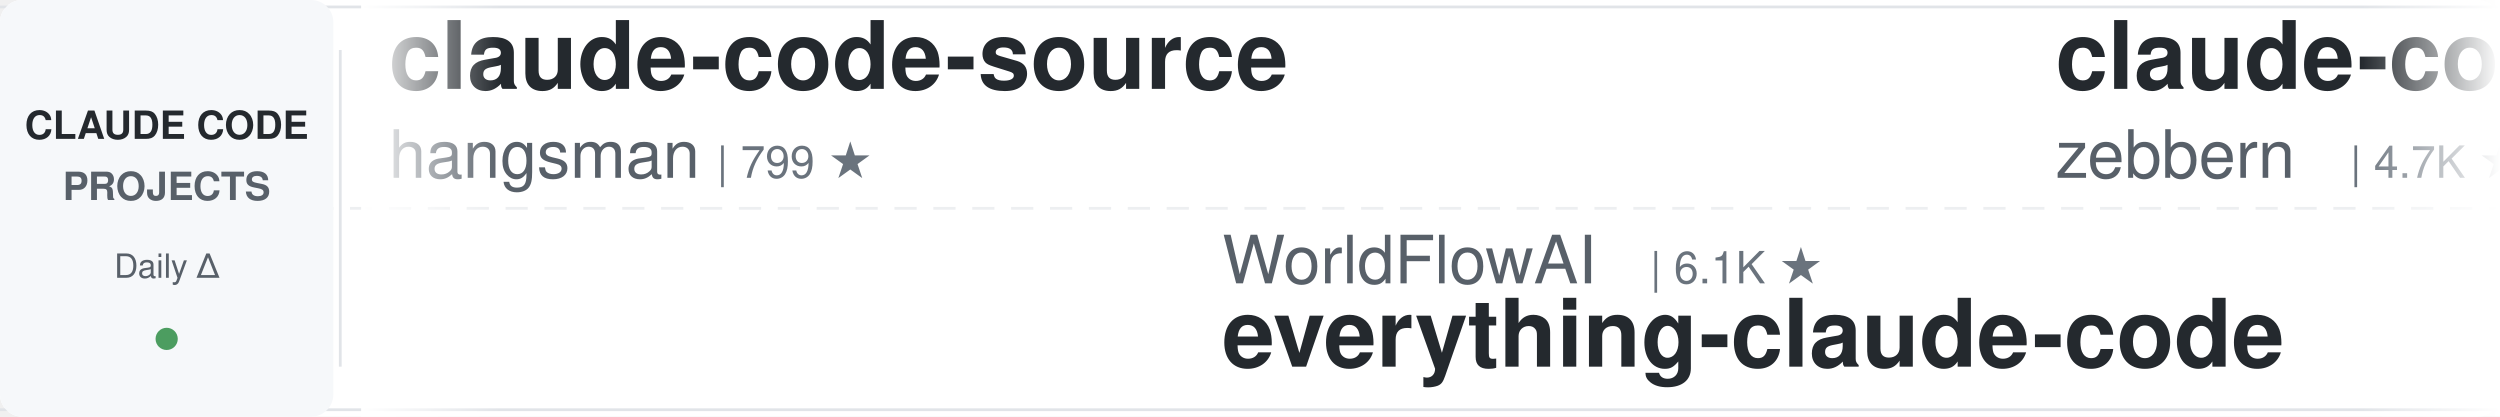
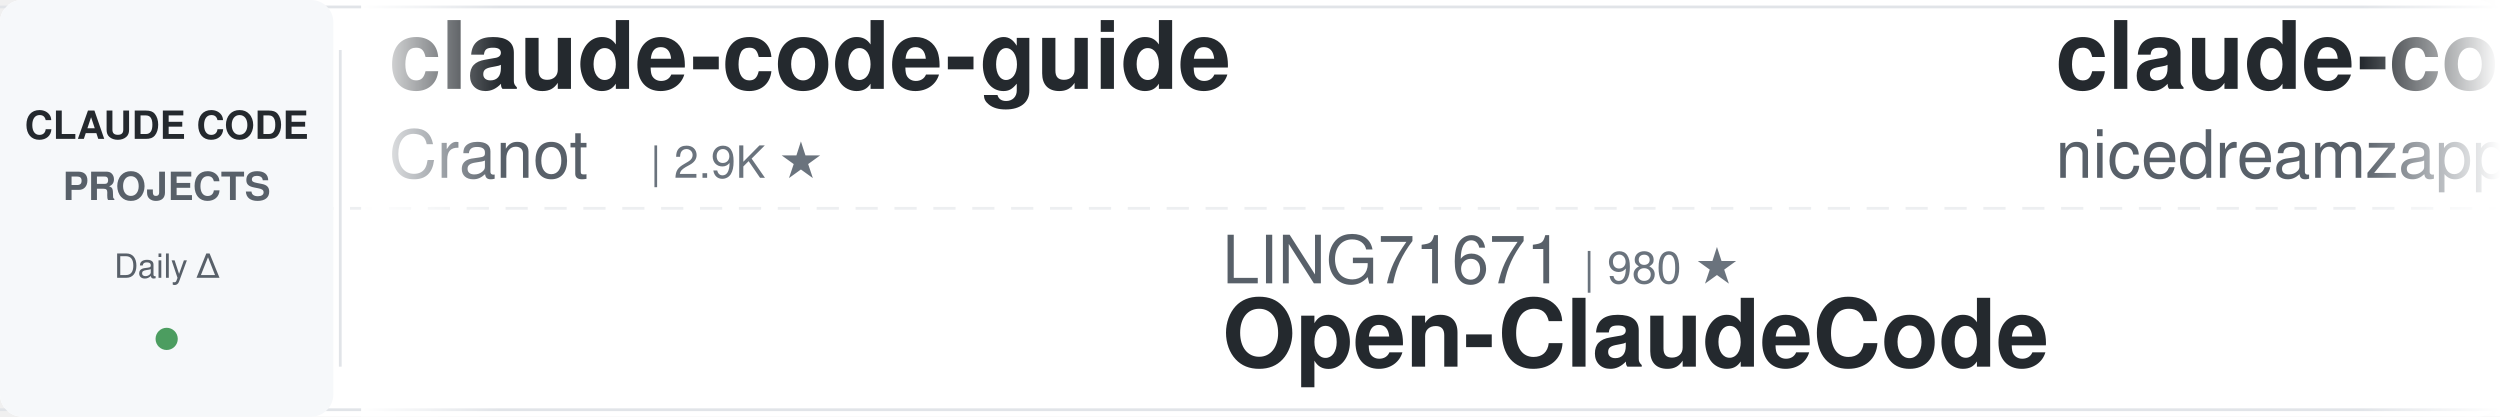
<svg xmlns="http://www.w3.org/2000/svg" width="900" height="150">
  <defs>
    <linearGradient id="leftFade" x1="0%" y1="0%" x2="100%" y2="0%">
      <stop offset="0%" style="stop-color:#ffffff;stop-opacity:1" />
      <stop offset="100%" style="stop-color:#ffffff;stop-opacity:0" />
    </linearGradient>
    <linearGradient id="rightFade" x1="0%" y1="0%" x2="100%" y2="0%">
      <stop offset="0%" style="stop-color:#ffffff;stop-opacity:0" />
      <stop offset="100%" style="stop-color:#ffffff;stop-opacity:1" />
    </linearGradient>
  </defs>
  <rect width="900" height="150" fill="#ffffff" rx="8" />
  <rect x="0" y="2" width="900" height="1" fill="#e1e4e8" />
  <rect x="0" y="147" width="900" height="1" fill="#e1e4e8" />
  <line x1="0" y1="75" x2="900" y2="75" stroke="#e1e4e8" stroke-width="1" stroke-dasharray="8 6" opacity="0.6" />
  <rect x="0" y="0" width="120" height="150" fill="#f6f8fa" rx="8" />
  <text x="60" y="50" font-family="-apple-system, BlinkMacSystemFont, 'Segoe UI', Helvetica, Arial, sans-serif" font-size="14" font-weight="600" fill="#24292e" text-anchor="middle">CLAUDE CODE</text>
  <text x="60" y="72" font-family="-apple-system, BlinkMacSystemFont, 'Segoe UI', Helvetica, Arial, sans-serif" font-size="14" font-weight="600" fill="#586069" text-anchor="middle">PROJECTS</text>
  <text x="60" y="100" font-family="-apple-system, BlinkMacSystemFont, 'Segoe UI', Helvetica, Arial, sans-serif" font-size="12" font-weight="500" fill="#586069" text-anchor="middle">Daily Δ</text>
  <circle cx="60" cy="122" r="4" fill="#22863a" opacity="0.8" />
  <rect x="122" y="18" width="1" height="114" fill="#e1e4e8" />
  <clipPath id="tickerClip">
    <rect x="130" y="0" width="770" height="150" />
  </clipPath>
  <g clip-path="url(#tickerClip)">
    <g id="tickerItems">
      <animateTransform attributeName="transform" attributeType="XML" type="translate" from="0 0" to="-3000 0" dur="54s" repeatCount="indefinite" />
      <g transform="translate(0, 0)">
-         <text x="140" y="32" font-family="-apple-system, BlinkMacSystemFont, 'Segoe UI', Helvetica, Arial, sans-serif" font-size="34" font-weight="600" fill="#24292e">claude-code-source</text>
-         <text x="140" y="64" font-family="-apple-system, BlinkMacSystemFont, 'Segoe UI', Helvetica, Arial, sans-serif" font-size="24" font-weight="400" fill="#586069">hangsman</text>
-         <text x="258" y="64" font-family="-apple-system, BlinkMacSystemFont, 'Segoe UI', Helvetica, Arial, sans-serif" font-size="16" font-weight="500" fill="#6a737d">| 799 ★</text>
+         <text x="140" y="32" font-family="-apple-system, BlinkMacSystemFont, 'Segoe UI', Helvetica, Arial, sans-serif" font-size="34" font-weight="600" fill="#24292e">claude-code-guide</text>
+         <text x="140" y="64" font-family="-apple-system, BlinkMacSystemFont, 'Segoe UI', Helvetica, Arial, sans-serif" font-size="24" font-weight="400" fill="#586069">Cranot</text>
+         <text x="234" y="64" font-family="-apple-system, BlinkMacSystemFont, 'Segoe UI', Helvetica, Arial, sans-serif" font-size="16" font-weight="500" fill="#6a737d">| 2.9K ★</text>
      </g>
      <g transform="translate(300, 0)">
-         <text x="140" y="102" font-family="-apple-system, BlinkMacSystemFont, 'Segoe UI', Helvetica, Arial, sans-serif" font-size="24" font-weight="400" fill="#586069">WorldFlowAI</text>
-         <text x="294" y="102" font-family="-apple-system, BlinkMacSystemFont, 'Segoe UI', Helvetica, Arial, sans-serif" font-size="16" font-weight="500" fill="#6a737d">| 6.1K ★</text>
-         <text x="140" y="132" font-family="-apple-system, BlinkMacSystemFont, 'Segoe UI', Helvetica, Arial, sans-serif" font-size="34" font-weight="600" fill="#24292e">everything-claude-code</text>
+         <text x="140" y="102" font-family="-apple-system, BlinkMacSystemFont, 'Segoe UI', Helvetica, Arial, sans-serif" font-size="24" font-weight="400" fill="#586069">LING71671</text>
+         <text x="270" y="102" font-family="-apple-system, BlinkMacSystemFont, 'Segoe UI', Helvetica, Arial, sans-serif" font-size="16" font-weight="500" fill="#6a737d">| 980 ★</text>
+         <text x="140" y="132" font-family="-apple-system, BlinkMacSystemFont, 'Segoe UI', Helvetica, Arial, sans-serif" font-size="34" font-weight="600" fill="#24292e">Open-ClaudeCode</text>
      </g>
      <g transform="translate(600, 0)">
-         <text x="140" y="32" font-family="-apple-system, BlinkMacSystemFont, 'Segoe UI', Helvetica, Arial, sans-serif" font-size="34" font-weight="600" fill="#24292e">claude-code-guide</text>
-         <text x="140" y="64" font-family="-apple-system, BlinkMacSystemFont, 'Segoe UI', Helvetica, Arial, sans-serif" font-size="24" font-weight="400" fill="#586069">zebbern</text>
-         <text x="246" y="64" font-family="-apple-system, BlinkMacSystemFont, 'Segoe UI', Helvetica, Arial, sans-serif" font-size="16" font-weight="500" fill="#6a737d">| 4.7K ★</text>
+         <text x="140" y="32" font-family="-apple-system, BlinkMacSystemFont, 'Segoe UI', Helvetica, Arial, sans-serif" font-size="34" font-weight="600" fill="#24292e">claude-code-local</text>
+         <text x="140" y="64" font-family="-apple-system, BlinkMacSystemFont, 'Segoe UI', Helvetica, Arial, sans-serif" font-size="24" font-weight="400" fill="#586069">nicedreamzapp</text>
+         <text x="318" y="64" font-family="-apple-system, BlinkMacSystemFont, 'Segoe UI', Helvetica, Arial, sans-serif" font-size="16" font-weight="500" fill="#6a737d">| 3.5K ★</text>
      </g>
      <g transform="translate(900, 0)">
-         <text x="140" y="102" font-family="-apple-system, BlinkMacSystemFont, 'Segoe UI', Helvetica, Arial, sans-serif" font-size="24" font-weight="400" fill="#586069">anthropics</text>
-         <text x="282" y="102" font-family="-apple-system, BlinkMacSystemFont, 'Segoe UI', Helvetica, Arial, sans-serif" font-size="16" font-weight="500" fill="#6a737d">| 9.8K ★</text>
-         <text x="140" y="132" font-family="-apple-system, BlinkMacSystemFont, 'Segoe UI', Helvetica, Arial, sans-serif" font-size="34" font-weight="600" fill="#24292e">claude-code-action</text>
+         <text x="140" y="102" font-family="-apple-system, BlinkMacSystemFont, 'Segoe UI', Helvetica, Arial, sans-serif" font-size="24" font-weight="400" fill="#586069">centminmod</text>
+         <text x="282" y="102" font-family="-apple-system, BlinkMacSystemFont, 'Segoe UI', Helvetica, Arial, sans-serif" font-size="16" font-weight="500" fill="#6a737d">| 2.7K ★</text>
+         <text x="140" y="132" font-family="-apple-system, BlinkMacSystemFont, 'Segoe UI', Helvetica, Arial, sans-serif" font-size="34" font-weight="600" fill="#24292e">my-claude-code-setup</text>
      </g>
      <g transform="translate(1200, 0)">
-         <text x="140" y="32" font-family="-apple-system, BlinkMacSystemFont, 'Segoe UI', Helvetica, Arial, sans-serif" font-size="34" font-weight="600" fill="#24292e">claude-code-best-practic...</text>
-         <text x="140" y="64" font-family="-apple-system, BlinkMacSystemFont, 'Segoe UI', Helvetica, Arial, sans-serif" font-size="24" font-weight="400" fill="#586069">shanraisshan</text>
-         <text x="306" y="64" font-family="-apple-system, BlinkMacSystemFont, 'Segoe UI', Helvetica, Arial, sans-serif" font-size="16" font-weight="500" fill="#6a737d">| 68.8K ★</text>
+         <text x="140" y="32" font-family="-apple-system, BlinkMacSystemFont, 'Segoe UI', Helvetica, Arial, sans-serif" font-size="34" font-weight="600" fill="#24292e">claude_codex_bridge</text>
+         <text x="140" y="64" font-family="-apple-system, BlinkMacSystemFont, 'Segoe UI', Helvetica, Arial, sans-serif" font-size="24" font-weight="400" fill="#586069">SeemSeam</text>
+         <text x="258" y="64" font-family="-apple-system, BlinkMacSystemFont, 'Segoe UI', Helvetica, Arial, sans-serif" font-size="16" font-weight="500" fill="#6a737d">| 3.6K ★</text>
      </g>
      <g transform="translate(1500, 0)">
-         <text x="140" y="102" font-family="-apple-system, BlinkMacSystemFont, 'Segoe UI', Helvetica, Arial, sans-serif" font-size="24" font-weight="400" fill="#586069">edmund-io</text>
-         <text x="270" y="102" font-family="-apple-system, BlinkMacSystemFont, 'Segoe UI', Helvetica, Arial, sans-serif" font-size="16" font-weight="500" fill="#6a737d">| 1.5K ★</text>
-         <text x="140" y="132" font-family="-apple-system, BlinkMacSystemFont, 'Segoe UI', Helvetica, Arial, sans-serif" font-size="34" font-weight="600" fill="#24292e">edmunds-claude-code</text>
+         <text x="140" y="102" font-family="-apple-system, BlinkMacSystemFont, 'Segoe UI', Helvetica, Arial, sans-serif" font-size="24" font-weight="400" fill="#586069">fuergaosi233</text>
+         <text x="306" y="102" font-family="-apple-system, BlinkMacSystemFont, 'Segoe UI', Helvetica, Arial, sans-serif" font-size="16" font-weight="500" fill="#6a737d">| 2.8K ★</text>
+         <text x="140" y="132" font-family="-apple-system, BlinkMacSystemFont, 'Segoe UI', Helvetica, Arial, sans-serif" font-size="34" font-weight="600" fill="#24292e">claude-code-proxy</text>
      </g>
      <g transform="translate(1800, 0)">
        <text x="140" y="32" font-family="-apple-system, BlinkMacSystemFont, 'Segoe UI', Helvetica, Arial, sans-serif" font-size="34" font-weight="600" fill="#24292e">pi-vs-claude-code</text>
        <text x="140" y="64" font-family="-apple-system, BlinkMacSystemFont, 'Segoe UI', Helvetica, Arial, sans-serif" font-size="24" font-weight="400" fill="#586069">disler</text>
        <text x="234" y="64" font-family="-apple-system, BlinkMacSystemFont, 'Segoe UI', Helvetica, Arial, sans-serif" font-size="16" font-weight="500" fill="#6a737d">| 1.7K ★</text>
      </g>
      <g transform="translate(2100, 0)">
-         <text x="140" y="102" font-family="-apple-system, BlinkMacSystemFont, 'Segoe UI', Helvetica, Arial, sans-serif" font-size="24" font-weight="400" fill="#586069">Piebald-AI</text>
-         <text x="282" y="102" font-family="-apple-system, BlinkMacSystemFont, 'Segoe UI', Helvetica, Arial, sans-serif" font-size="16" font-weight="500" fill="#6a737d">| 13.1K ★</text>
-         <text x="140" y="132" font-family="-apple-system, BlinkMacSystemFont, 'Segoe UI', Helvetica, Arial, sans-serif" font-size="34" font-weight="600" fill="#24292e">claude-code-system-promp...</text>
+         <text x="140" y="102" font-family="-apple-system, BlinkMacSystemFont, 'Segoe UI', Helvetica, Arial, sans-serif" font-size="24" font-weight="400" fill="#586069">wanshuiyin</text>
+         <text x="282" y="102" font-family="-apple-system, BlinkMacSystemFont, 'Segoe UI', Helvetica, Arial, sans-serif" font-size="16" font-weight="500" fill="#6a737d">| 18.9K ★</text>
+         <text x="140" y="132" font-family="-apple-system, BlinkMacSystemFont, 'Segoe UI', Helvetica, Arial, sans-serif" font-size="34" font-weight="600" fill="#24292e">Auto-claude-code-researc...</text>
      </g>
      <g transform="translate(2400, 0)">
-         <text x="140" y="32" font-family="-apple-system, BlinkMacSystemFont, 'Segoe UI', Helvetica, Arial, sans-serif" font-size="34" font-weight="600" fill="#24292e">claude-code-video-toolki...</text>
-         <text x="140" y="64" font-family="-apple-system, BlinkMacSystemFont, 'Segoe UI', Helvetica, Arial, sans-serif" font-size="24" font-weight="400" fill="#586069">digitalsamba</text>
-         <text x="306" y="64" font-family="-apple-system, BlinkMacSystemFont, 'Segoe UI', Helvetica, Arial, sans-serif" font-size="16" font-weight="500" fill="#6a737d">| 2.5K ★</text>
+         <text x="140" y="32" font-family="-apple-system, BlinkMacSystemFont, 'Segoe UI', Helvetica, Arial, sans-serif" font-size="34" font-weight="600" fill="#24292e">claude-code-my-workflow</text>
+         <text x="140" y="64" font-family="-apple-system, BlinkMacSystemFont, 'Segoe UI', Helvetica, Arial, sans-serif" font-size="24" font-weight="400" fill="#586069">pedrohcgs</text>
+         <text x="270" y="64" font-family="-apple-system, BlinkMacSystemFont, 'Segoe UI', Helvetica, Arial, sans-serif" font-size="16" font-weight="500" fill="#6a737d">| 1.7K ★</text>
      </g>
      <g transform="translate(2700, 0)">
-         <text x="140" y="102" font-family="-apple-system, BlinkMacSystemFont, 'Segoe UI', Helvetica, Arial, sans-serif" font-size="24" font-weight="400" fill="#586069">AprilNEA</text>
-         <text x="258" y="102" font-family="-apple-system, BlinkMacSystemFont, 'Segoe UI', Helvetica, Arial, sans-serif" font-size="16" font-weight="500" fill="#6a737d">| 391 ★</text>
-         <text x="140" y="132" font-family="-apple-system, BlinkMacSystemFont, 'Segoe UI', Helvetica, Arial, sans-serif" font-size="34" font-weight="600" fill="#24292e">claude-code-source</text>
+         <text x="140" y="102" font-family="-apple-system, BlinkMacSystemFont, 'Segoe UI', Helvetica, Arial, sans-serif" font-size="24" font-weight="400" fill="#586069">Chachamaru127</text>
+         <text x="318" y="102" font-family="-apple-system, BlinkMacSystemFont, 'Segoe UI', Helvetica, Arial, sans-serif" font-size="16" font-weight="500" fill="#6a737d">| 3.2K ★</text>
+         <text x="140" y="132" font-family="-apple-system, BlinkMacSystemFont, 'Segoe UI', Helvetica, Arial, sans-serif" font-size="34" font-weight="600" fill="#24292e">claude-code-harness</text>
      </g>
      <g transform="translate(3000, 0)">
-         <text x="140" y="32" font-family="-apple-system, BlinkMacSystemFont, 'Segoe UI', Helvetica, Arial, sans-serif" font-size="34" font-weight="600" fill="#24292e">claude-code-source</text>
-         <text x="140" y="64" font-family="-apple-system, BlinkMacSystemFont, 'Segoe UI', Helvetica, Arial, sans-serif" font-size="24" font-weight="400" fill="#586069">hangsman</text>
-         <text x="258" y="64" font-family="-apple-system, BlinkMacSystemFont, 'Segoe UI', Helvetica, Arial, sans-serif" font-size="16" font-weight="500" fill="#6a737d">| 799 ★</text>
+         <text x="140" y="32" font-family="-apple-system, BlinkMacSystemFont, 'Segoe UI', Helvetica, Arial, sans-serif" font-size="34" font-weight="600" fill="#24292e">claude-code-guide</text>
+         <text x="140" y="64" font-family="-apple-system, BlinkMacSystemFont, 'Segoe UI', Helvetica, Arial, sans-serif" font-size="24" font-weight="400" fill="#586069">Cranot</text>
+         <text x="234" y="64" font-family="-apple-system, BlinkMacSystemFont, 'Segoe UI', Helvetica, Arial, sans-serif" font-size="16" font-weight="500" fill="#6a737d">| 2.9K ★</text>
      </g>
      <g transform="translate(3300, 0)">
-         <text x="140" y="102" font-family="-apple-system, BlinkMacSystemFont, 'Segoe UI', Helvetica, Arial, sans-serif" font-size="24" font-weight="400" fill="#586069">WorldFlowAI</text>
-         <text x="294" y="102" font-family="-apple-system, BlinkMacSystemFont, 'Segoe UI', Helvetica, Arial, sans-serif" font-size="16" font-weight="500" fill="#6a737d">| 6.1K ★</text>
-         <text x="140" y="132" font-family="-apple-system, BlinkMacSystemFont, 'Segoe UI', Helvetica, Arial, sans-serif" font-size="34" font-weight="600" fill="#24292e">everything-claude-code</text>
+         <text x="140" y="102" font-family="-apple-system, BlinkMacSystemFont, 'Segoe UI', Helvetica, Arial, sans-serif" font-size="24" font-weight="400" fill="#586069">LING71671</text>
+         <text x="270" y="102" font-family="-apple-system, BlinkMacSystemFont, 'Segoe UI', Helvetica, Arial, sans-serif" font-size="16" font-weight="500" fill="#6a737d">| 980 ★</text>
+         <text x="140" y="132" font-family="-apple-system, BlinkMacSystemFont, 'Segoe UI', Helvetica, Arial, sans-serif" font-size="34" font-weight="600" fill="#24292e">Open-ClaudeCode</text>
      </g>
      <g transform="translate(3600, 0)">
-         <text x="140" y="32" font-family="-apple-system, BlinkMacSystemFont, 'Segoe UI', Helvetica, Arial, sans-serif" font-size="34" font-weight="600" fill="#24292e">claude-code-guide</text>
-         <text x="140" y="64" font-family="-apple-system, BlinkMacSystemFont, 'Segoe UI', Helvetica, Arial, sans-serif" font-size="24" font-weight="400" fill="#586069">zebbern</text>
-         <text x="246" y="64" font-family="-apple-system, BlinkMacSystemFont, 'Segoe UI', Helvetica, Arial, sans-serif" font-size="16" font-weight="500" fill="#6a737d">| 4.7K ★</text>
+         <text x="140" y="32" font-family="-apple-system, BlinkMacSystemFont, 'Segoe UI', Helvetica, Arial, sans-serif" font-size="34" font-weight="600" fill="#24292e">claude-code-local</text>
+         <text x="140" y="64" font-family="-apple-system, BlinkMacSystemFont, 'Segoe UI', Helvetica, Arial, sans-serif" font-size="24" font-weight="400" fill="#586069">nicedreamzapp</text>
+         <text x="318" y="64" font-family="-apple-system, BlinkMacSystemFont, 'Segoe UI', Helvetica, Arial, sans-serif" font-size="16" font-weight="500" fill="#6a737d">| 3.5K ★</text>
      </g>
      <g transform="translate(3900, 0)">
-         <text x="140" y="102" font-family="-apple-system, BlinkMacSystemFont, 'Segoe UI', Helvetica, Arial, sans-serif" font-size="24" font-weight="400" fill="#586069">anthropics</text>
-         <text x="282" y="102" font-family="-apple-system, BlinkMacSystemFont, 'Segoe UI', Helvetica, Arial, sans-serif" font-size="16" font-weight="500" fill="#6a737d">| 9.8K ★</text>
-         <text x="140" y="132" font-family="-apple-system, BlinkMacSystemFont, 'Segoe UI', Helvetica, Arial, sans-serif" font-size="34" font-weight="600" fill="#24292e">claude-code-action</text>
+         <text x="140" y="102" font-family="-apple-system, BlinkMacSystemFont, 'Segoe UI', Helvetica, Arial, sans-serif" font-size="24" font-weight="400" fill="#586069">centminmod</text>
+         <text x="282" y="102" font-family="-apple-system, BlinkMacSystemFont, 'Segoe UI', Helvetica, Arial, sans-serif" font-size="16" font-weight="500" fill="#6a737d">| 2.7K ★</text>
+         <text x="140" y="132" font-family="-apple-system, BlinkMacSystemFont, 'Segoe UI', Helvetica, Arial, sans-serif" font-size="34" font-weight="600" fill="#24292e">my-claude-code-setup</text>
      </g>
    </g>
  </g>
  <rect x="130" y="0" width="50" height="150" fill="url(#leftFade)" />
  <rect x="850" y="0" width="50" height="150" fill="url(#rightFade)" />
</svg>
